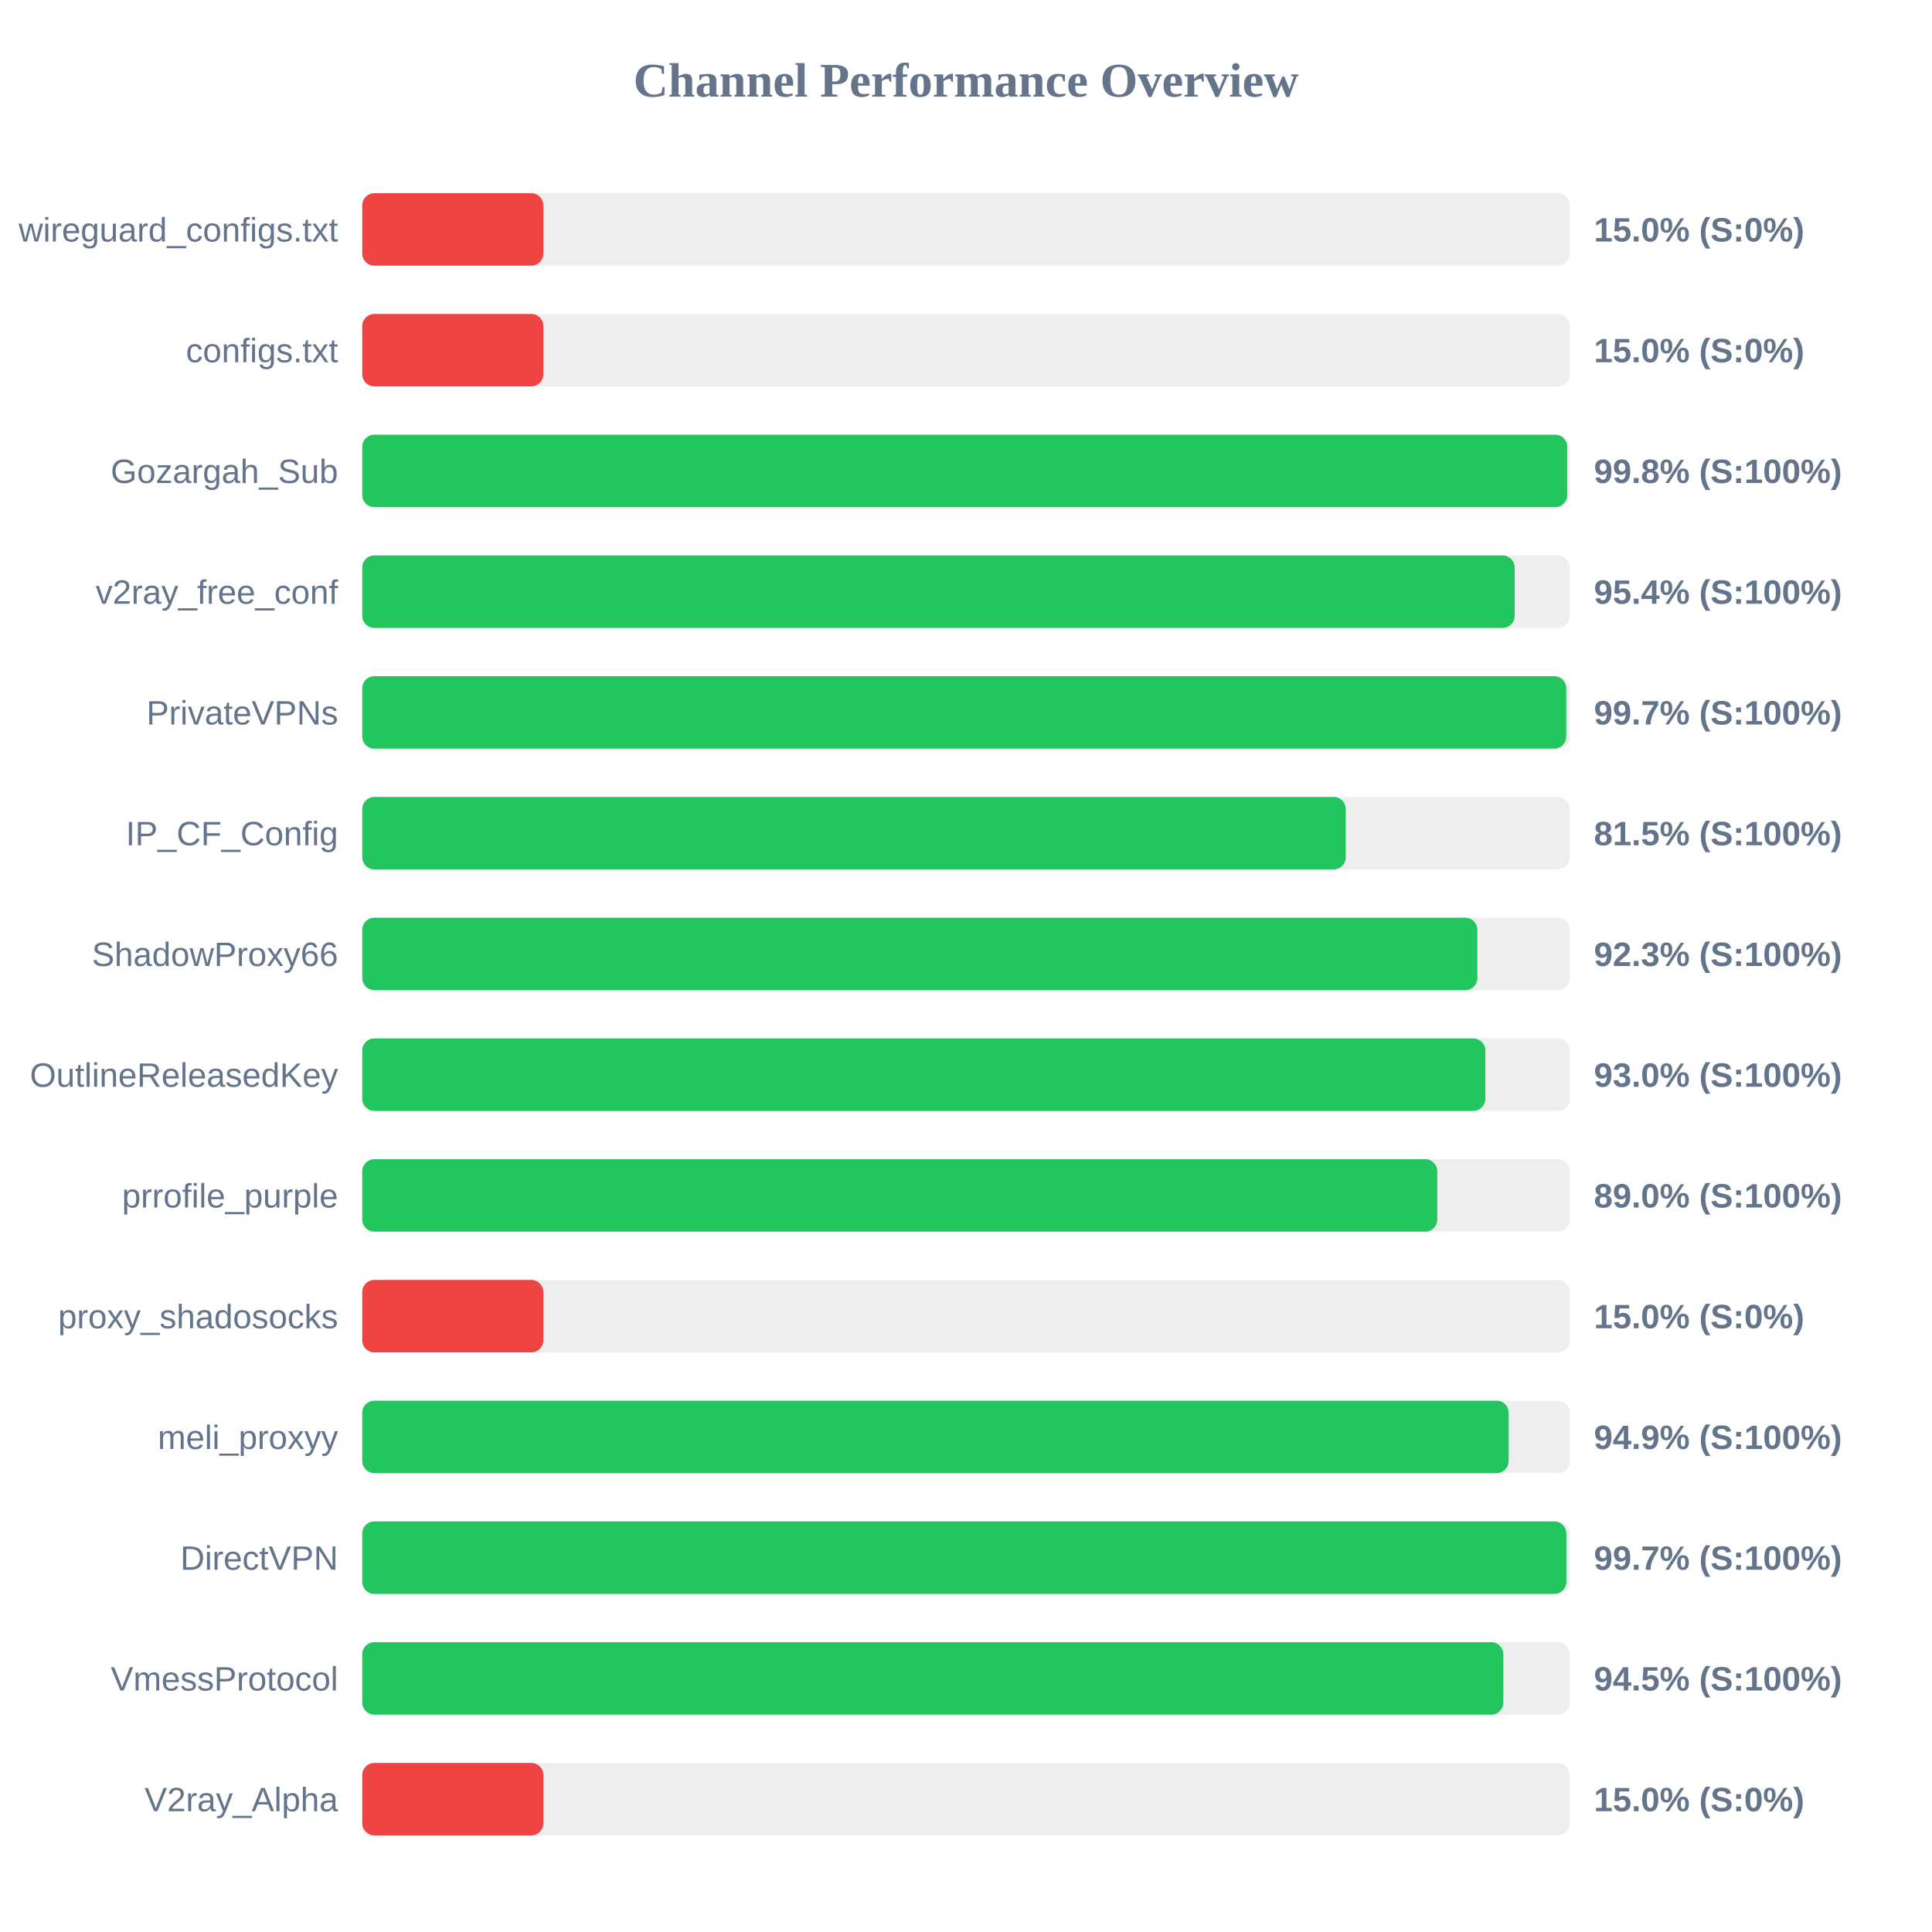
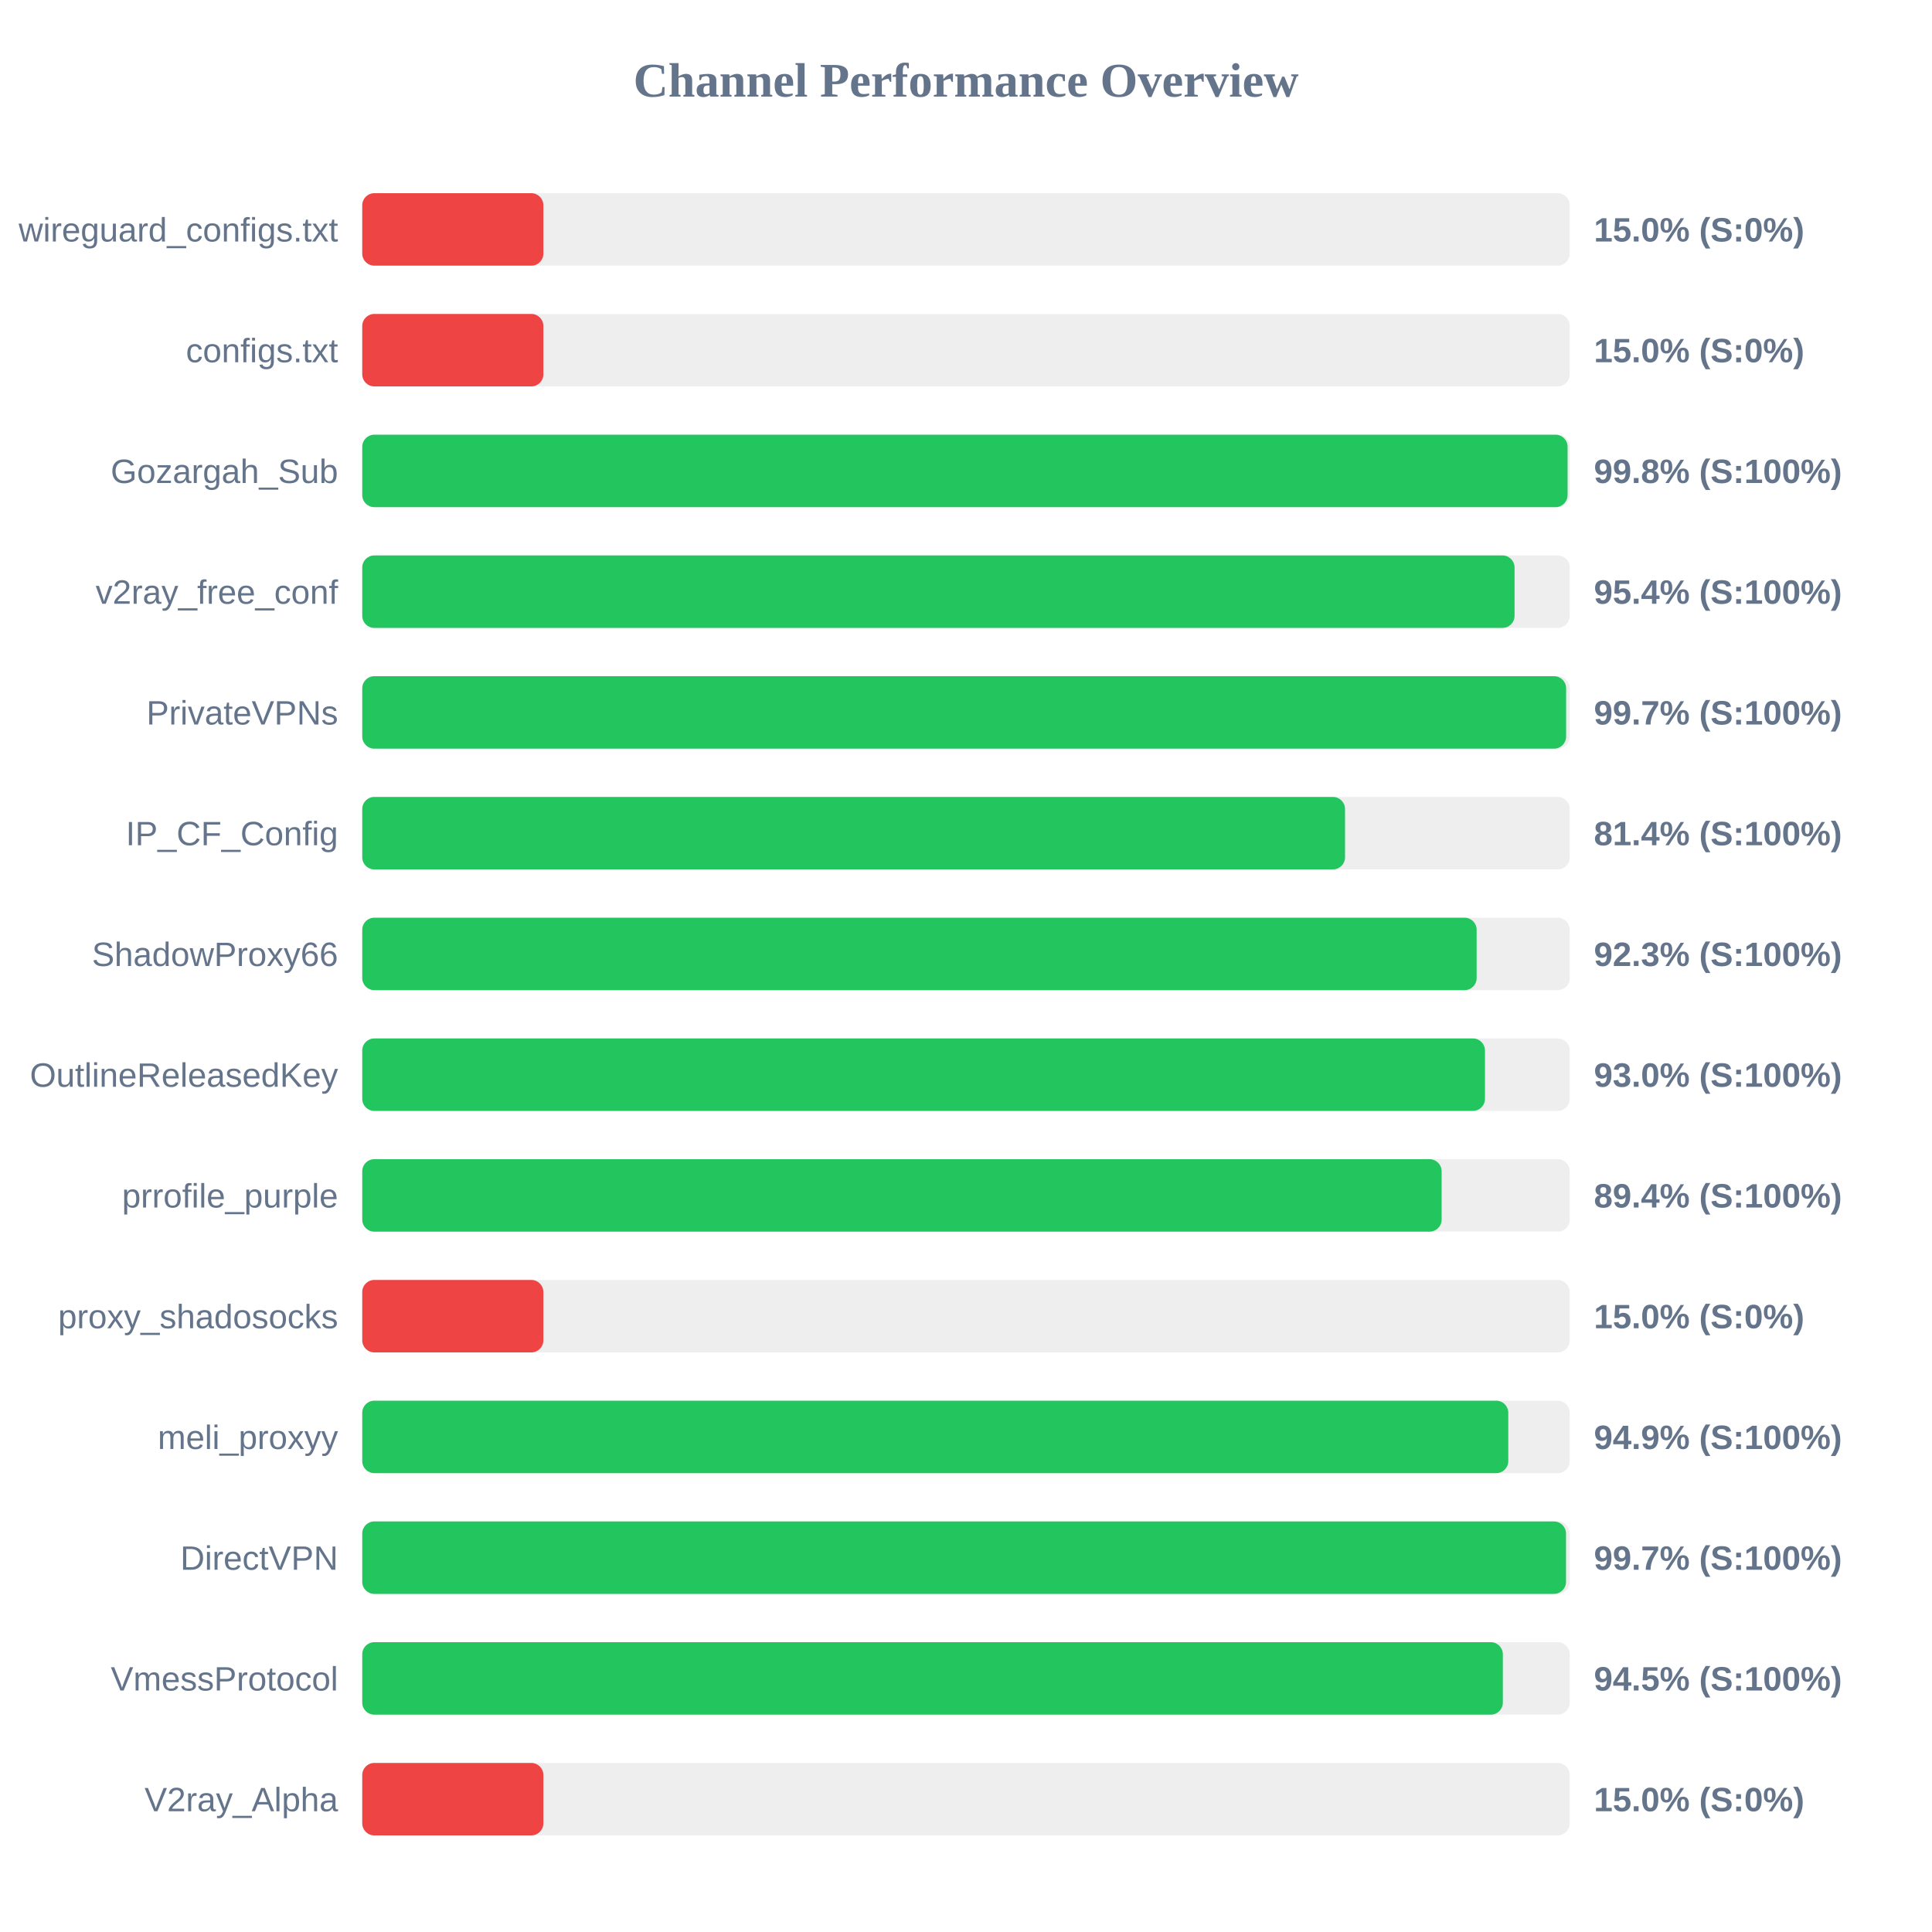
<svg xmlns="http://www.w3.org/2000/svg" width="800" height="800" version="1.1">
  <style>
        .row { font: 14px Arial; fill: #64748b; }
        .score { font: bold 14px Arial; fill: #64748b; }
    </style>
  <text x="400" y="40" text-anchor="middle" font-size="20px" font-weight="bold" fill="#64748b">Channel Performance Overview</text>
  <rect x="150" y="80" width="500" height="30" fill="#eee" rx="5" />
  <rect x="150" y="80" width="75.0" height="30" fill="#ef4444" rx="5" />
  <text x="140" y="100" text-anchor="end" class="row">wireguard_configs.txt</text>
  <text x="660" y="100" text-anchor="start" class="score">15.0% (S:0%)</text>
  <rect x="150" y="130" width="500" height="30" fill="#eee" rx="5" />
  <rect x="150" y="130" width="75.0" height="30" fill="#ef4444" rx="5" />
  <text x="140" y="150" text-anchor="end" class="row">configs.txt</text>
  <text x="660" y="150" text-anchor="start" class="score">15.0% (S:0%)</text>
  <rect x="150" y="180" width="500" height="30" fill="#eee" rx="5" />
-   <rect x="150" y="180" width="498.95" height="30" fill="#22c55e" rx="5" />
+   <rect x="150" y="180" width="499.1" height="30" fill="#22c55e" rx="5" />
  <text x="140" y="200" text-anchor="end" class="row">Gozargah_Sub</text>
  <text x="660" y="200" text-anchor="start" class="score">99.8% (S:100%)</text>
  <rect x="150" y="230" width="500" height="30" fill="#eee" rx="5" />
-   <rect x="150" y="230" width="477.2" height="30" fill="#22c55e" rx="5" />
+   <rect x="150" y="230" width="477.15" height="30" fill="#22c55e" rx="5" />
  <text x="140" y="250" text-anchor="end" class="row">v2ray_free_conf</text>
  <text x="660" y="250" text-anchor="start" class="score">95.4% (S:100%)</text>
  <rect x="150" y="280" width="500" height="30" fill="#eee" rx="5" />
-   <rect x="150" y="280" width="498.55" height="30" fill="#22c55e" rx="5" />
+   <rect x="150" y="280" width="498.5" height="30" fill="#22c55e" rx="5" />
  <text x="140" y="300" text-anchor="end" class="row">PrivateVPNs</text>
  <text x="660" y="300" text-anchor="start" class="score">99.7% (S:100%)</text>
  <rect x="150" y="330" width="500" height="30" fill="#eee" rx="5" />
-   <rect x="150" y="330" width="407.25" height="30" fill="#22c55e" rx="5" />
+   <rect x="150" y="330" width="406.95" height="30" fill="#22c55e" rx="5" />
  <text x="140" y="350" text-anchor="end" class="row">IP_CF_Config</text>
-   <text x="660" y="350" text-anchor="start" class="score">81.5% (S:100%)</text>
+   <text x="660" y="350" text-anchor="start" class="score">81.4% (S:100%)</text>
  <rect x="150" y="380" width="500" height="30" fill="#eee" rx="5" />
-   <rect x="150" y="380" width="461.75" height="30" fill="#22c55e" rx="5" />
+   <rect x="150" y="380" width="461.45" height="30" fill="#22c55e" rx="5" />
  <text x="140" y="400" text-anchor="end" class="row">ShadowProxy66</text>
  <text x="660" y="400" text-anchor="start" class="score">92.3% (S:100%)</text>
  <rect x="150" y="430" width="500" height="30" fill="#eee" rx="5" />
-   <rect x="150" y="430" width="465.05" height="30" fill="#22c55e" rx="5" />
+   <rect x="150" y="430" width="464.9" height="30" fill="#22c55e" rx="5" />
  <text x="140" y="450" text-anchor="end" class="row">OutlineReleasedKey</text>
  <text x="660" y="450" text-anchor="start" class="score">93.0% (S:100%)</text>
  <rect x="150" y="480" width="500" height="30" fill="#eee" rx="5" />
-   <rect x="150" y="480" width="445.15" height="30" fill="#22c55e" rx="5" />
+   <rect x="150" y="480" width="446.95" height="30" fill="#22c55e" rx="5" />
  <text x="140" y="500" text-anchor="end" class="row">prrofile_purple</text>
-   <text x="660" y="500" text-anchor="start" class="score">89.0% (S:100%)</text>
+   <text x="660" y="500" text-anchor="start" class="score">89.4% (S:100%)</text>
  <rect x="150" y="530" width="500" height="30" fill="#eee" rx="5" />
  <rect x="150" y="530" width="75.0" height="30" fill="#ef4444" rx="5" />
  <text x="140" y="550" text-anchor="end" class="row">proxy_shadosocks</text>
  <text x="660" y="550" text-anchor="start" class="score">15.0% (S:0%)</text>
  <rect x="150" y="580" width="500" height="30" fill="#eee" rx="5" />
-   <rect x="150" y="580" width="474.7" height="30" fill="#22c55e" rx="5" />
+   <rect x="150" y="580" width="474.55" height="30" fill="#22c55e" rx="5" />
  <text x="140" y="600" text-anchor="end" class="row">meli_proxyy</text>
  <text x="660" y="600" text-anchor="start" class="score">94.9% (S:100%)</text>
  <rect x="150" y="630" width="500" height="30" fill="#eee" rx="5" />
-   <rect x="150" y="630" width="498.6" height="30" fill="#22c55e" rx="5" />
+   <rect x="150" y="630" width="498.45" height="30" fill="#22c55e" rx="5" />
  <text x="140" y="650" text-anchor="end" class="row">DirectVPN</text>
  <text x="660" y="650" text-anchor="start" class="score">99.7% (S:100%)</text>
  <rect x="150" y="680" width="500" height="30" fill="#eee" rx="5" />
-   <rect x="150" y="680" width="472.5" height="30" fill="#22c55e" rx="5" />
+   <rect x="150" y="680" width="472.3" height="30" fill="#22c55e" rx="5" />
  <text x="140" y="700" text-anchor="end" class="row">VmessProtocol</text>
  <text x="660" y="700" text-anchor="start" class="score">94.5% (S:100%)</text>
  <rect x="150" y="730" width="500" height="30" fill="#eee" rx="5" />
  <rect x="150" y="730" width="75.0" height="30" fill="#ef4444" rx="5" />
  <text x="140" y="750" text-anchor="end" class="row">V2ray_Alpha</text>
  <text x="660" y="750" text-anchor="start" class="score">15.0% (S:0%)</text>
</svg>
